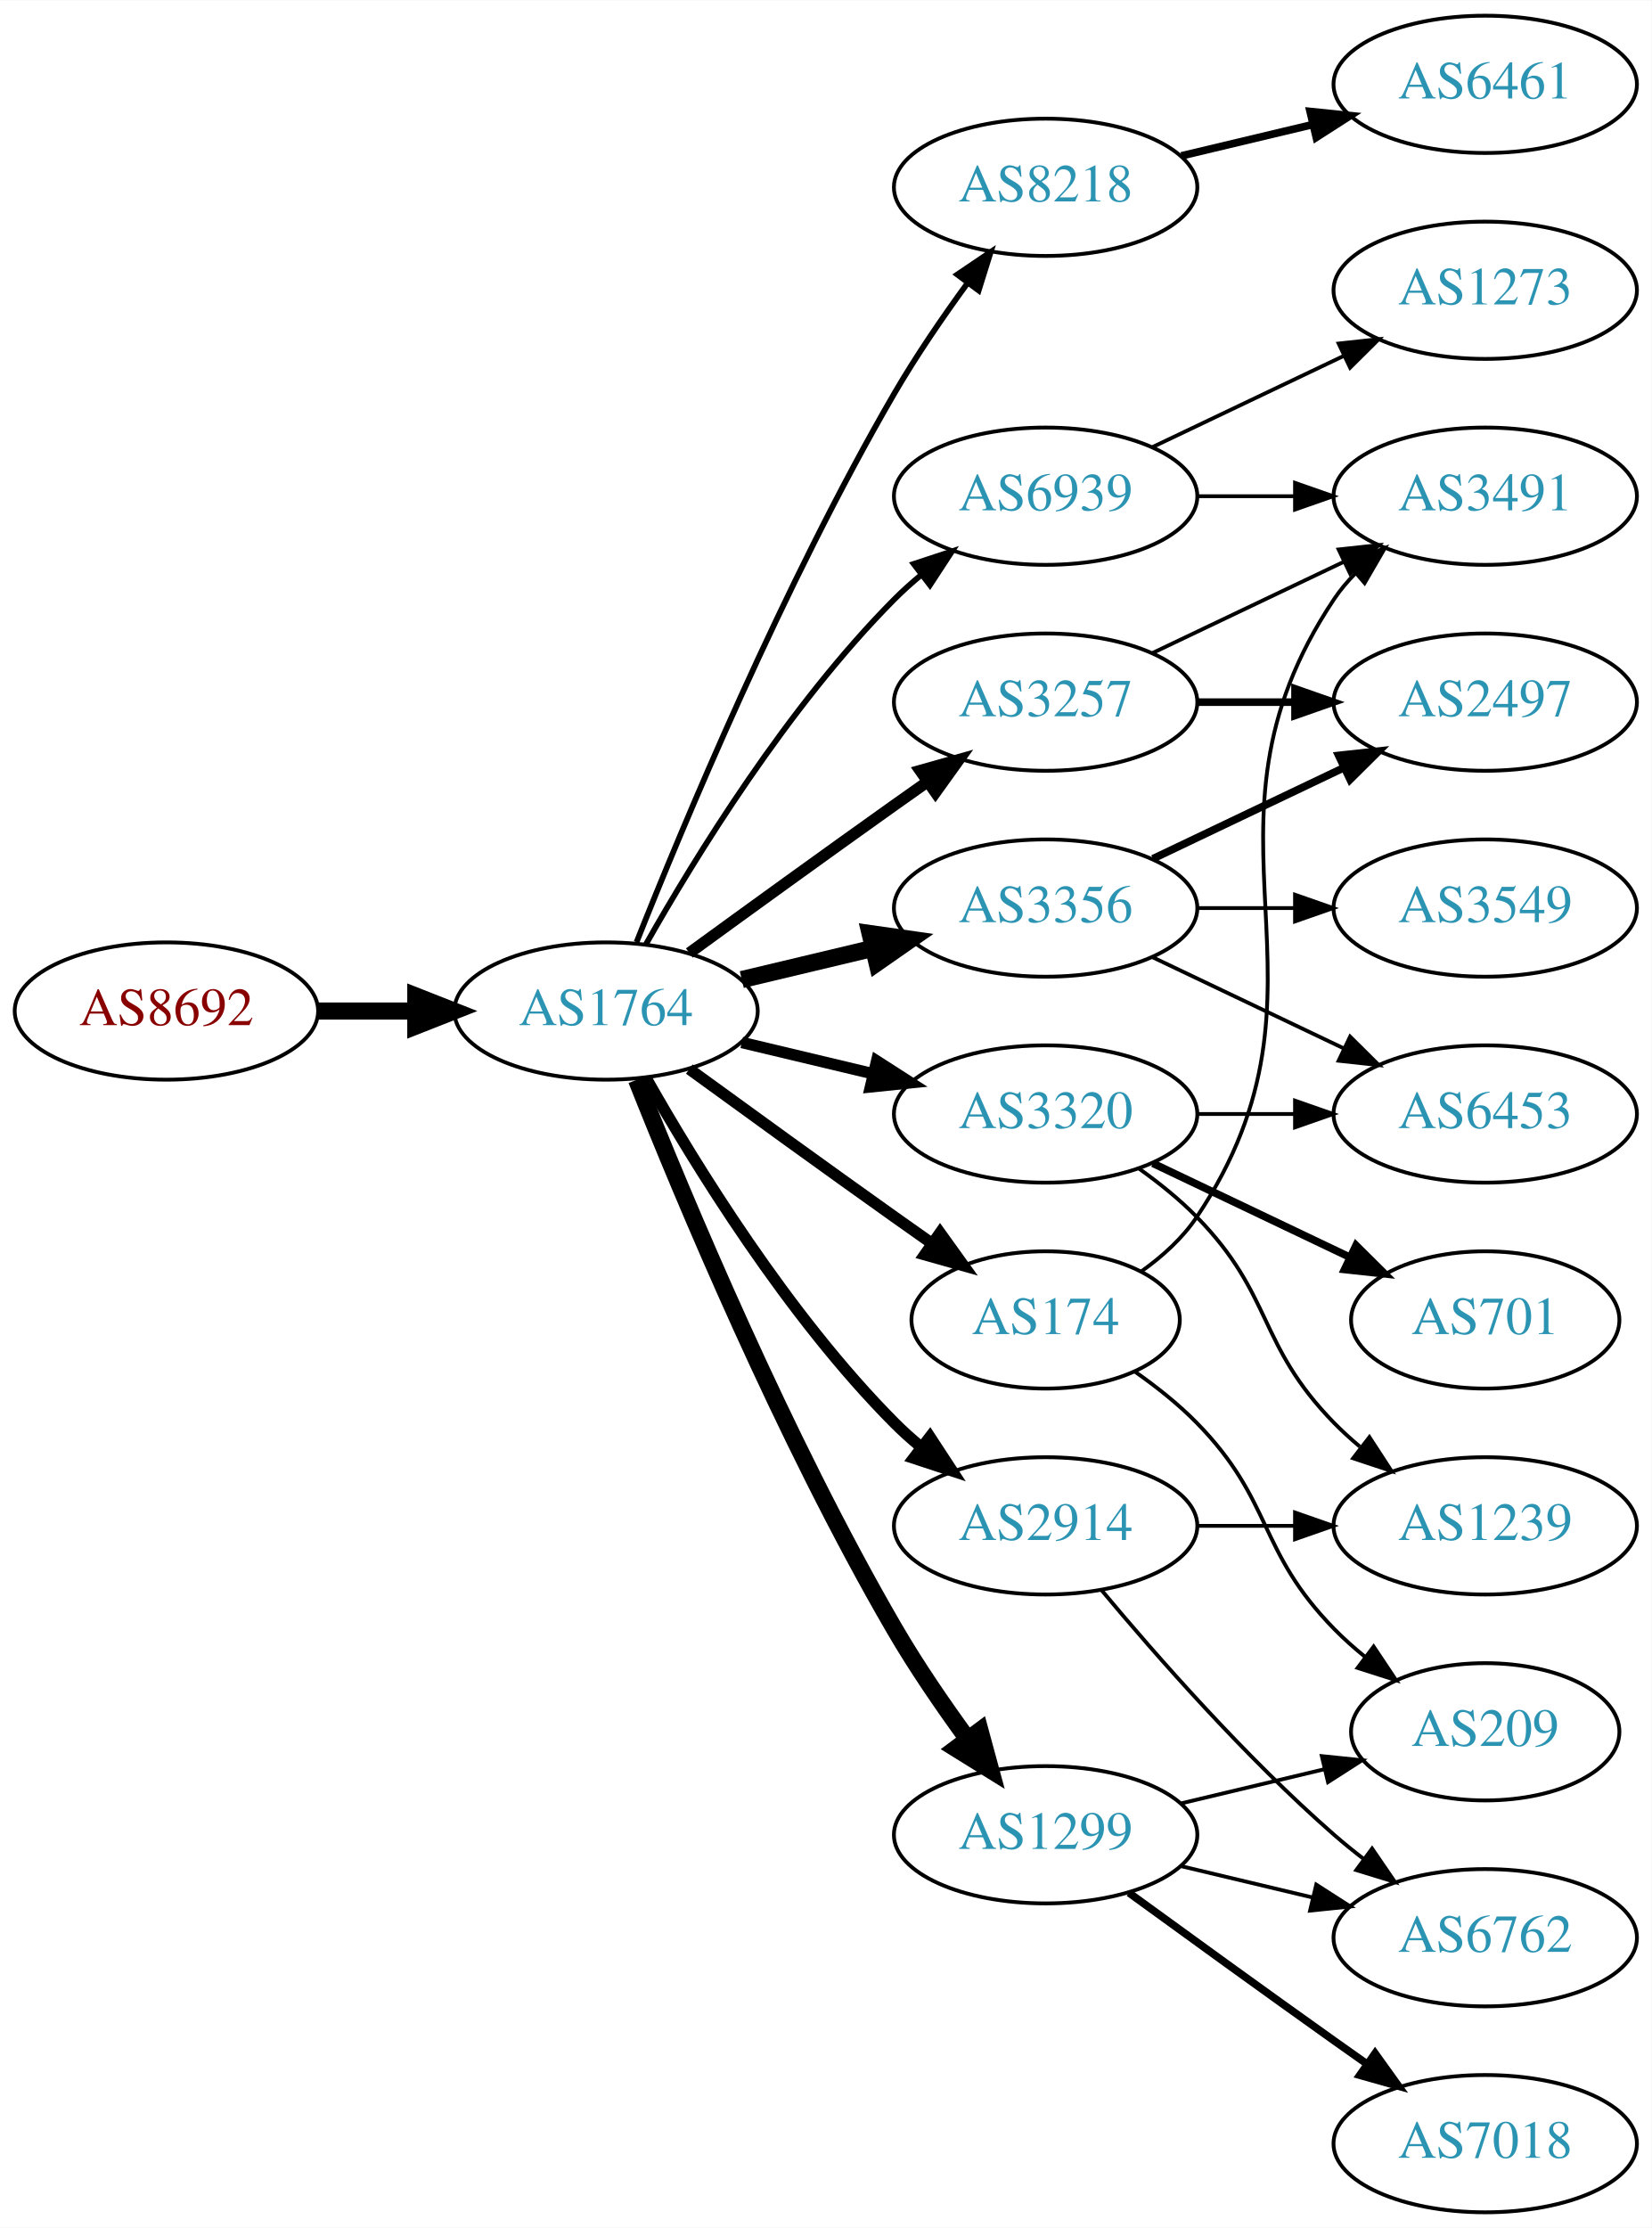
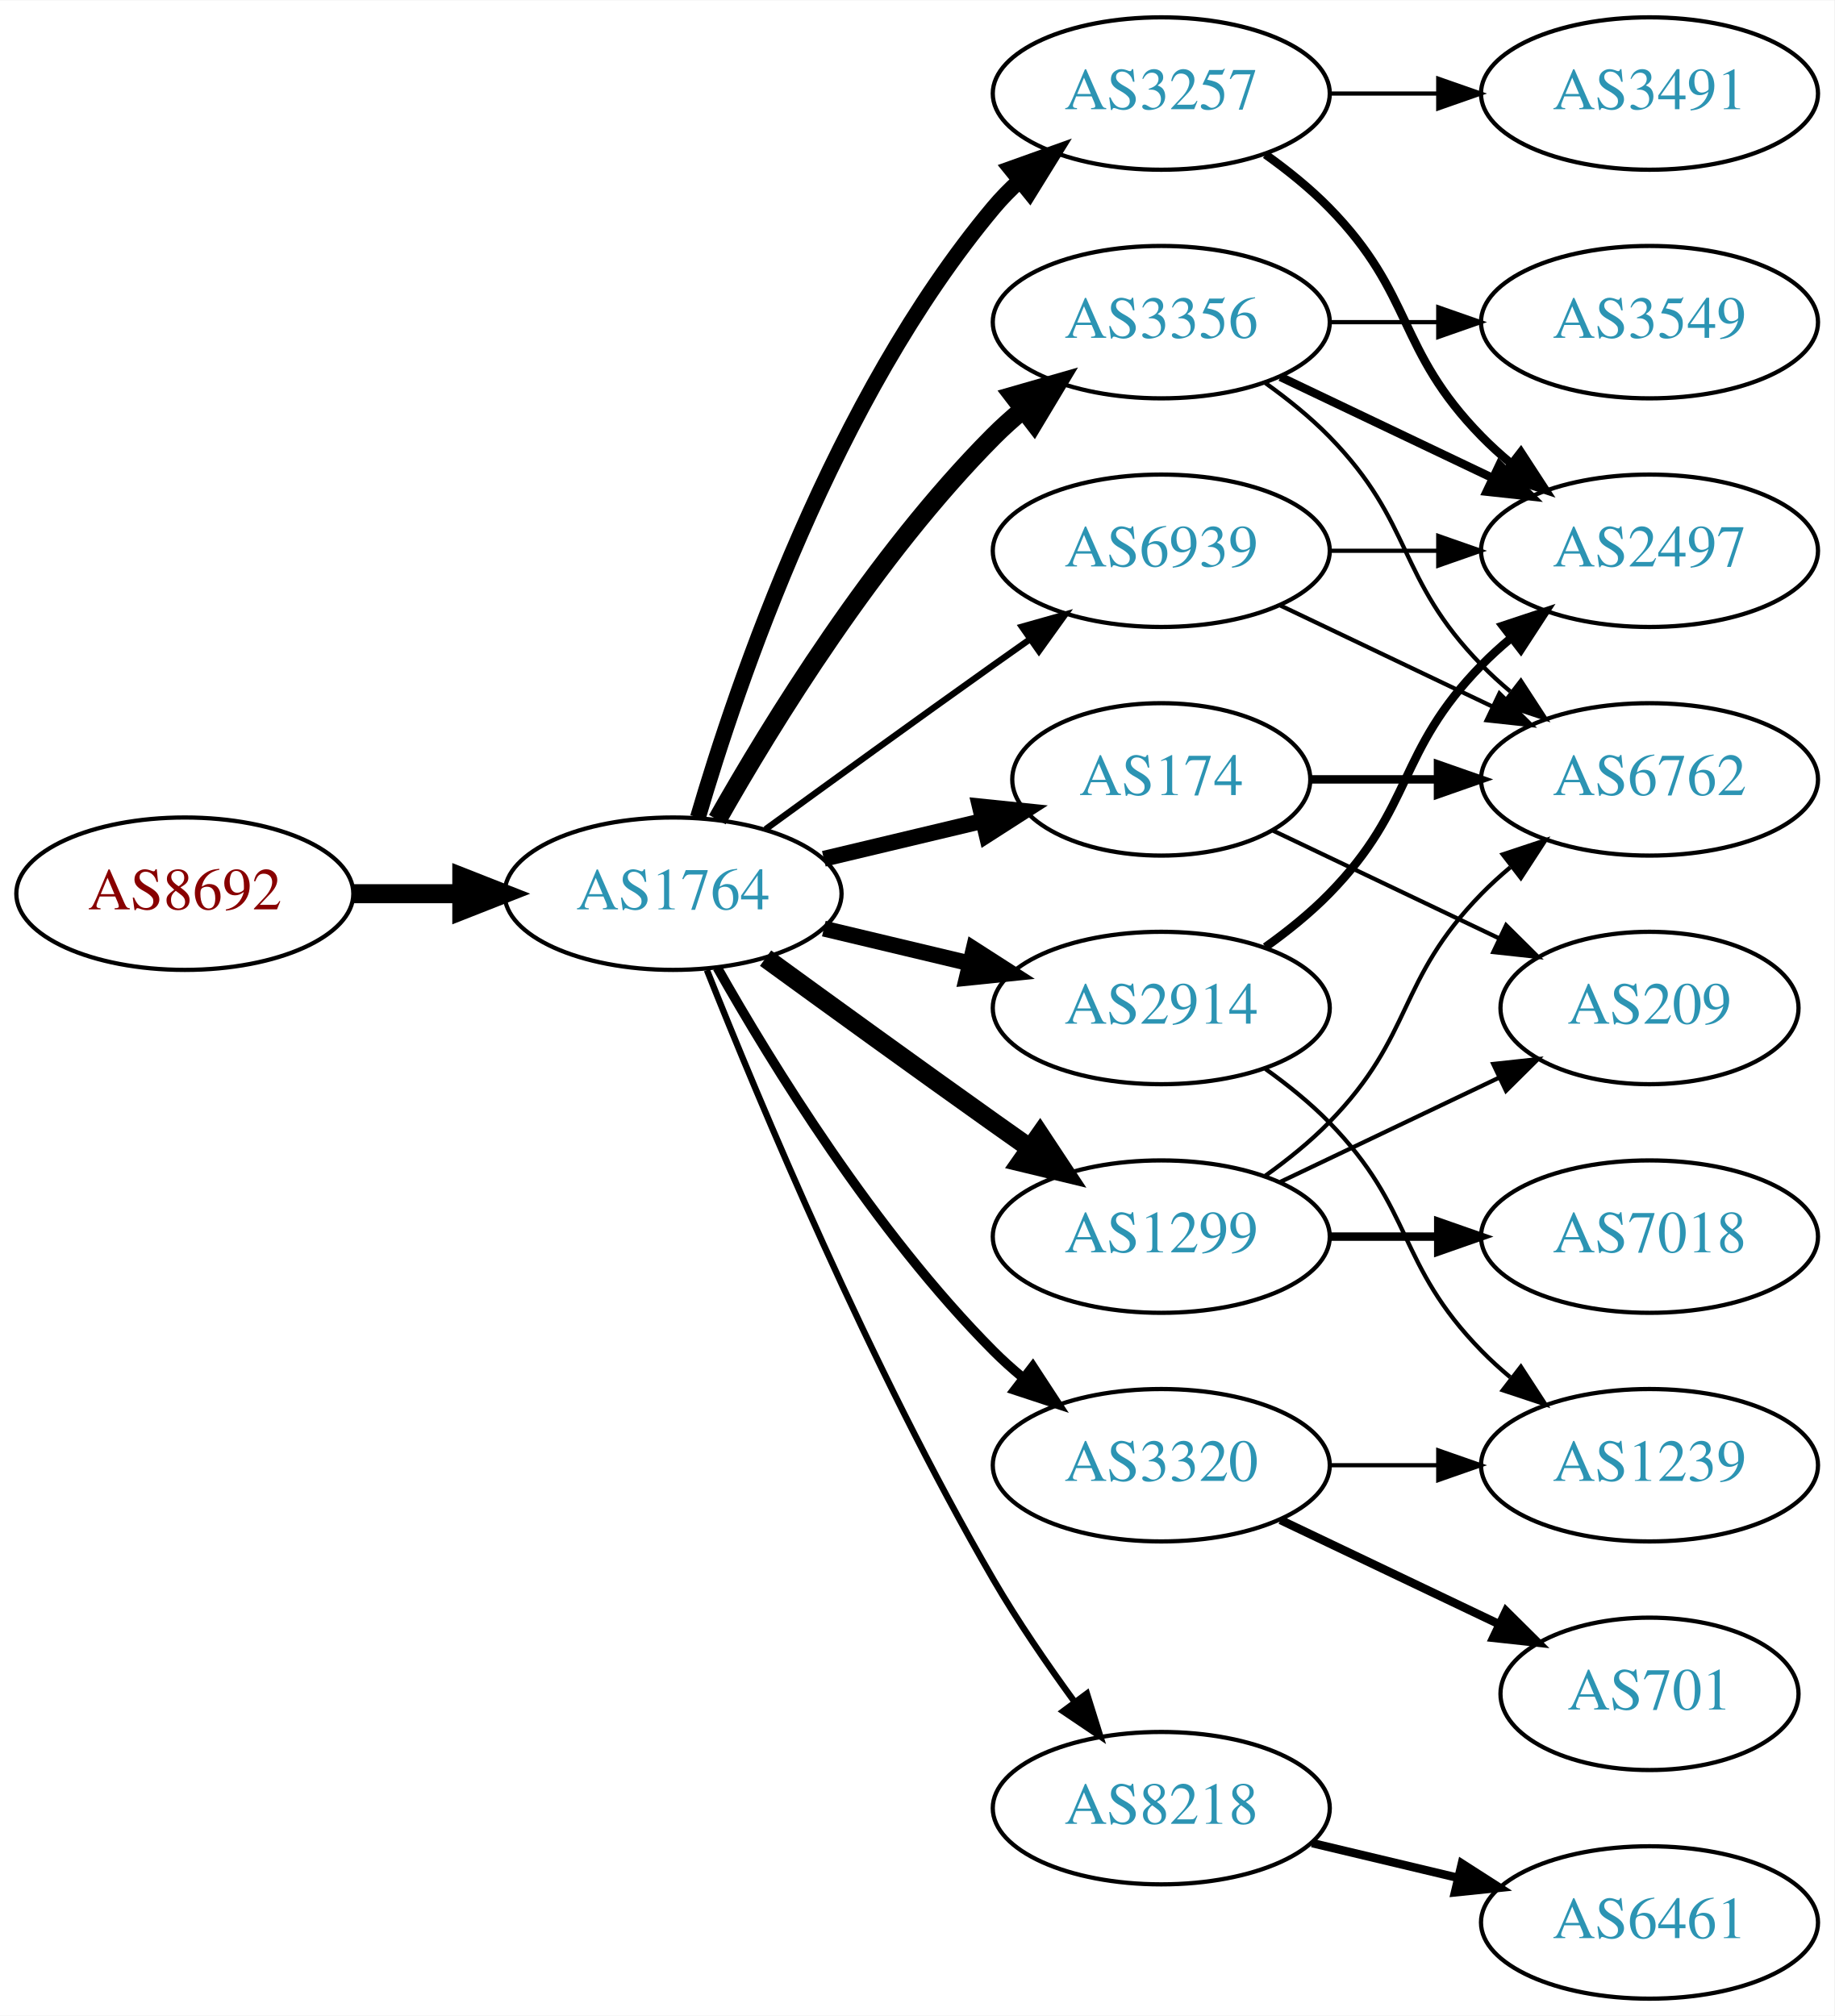
- <svg xmlns="http://www.w3.org/2000/svg" xmlns:xlink="http://www.w3.org/1999/xlink" width="433pt" height="584pt" viewBox="0.00 0.00 433.17 584.00">
-   <g id="graph0" class="graph" transform="scale(1 1) rotate(0) translate(4 580)">
-     <polygon fill="white" stroke="none" points="-4,4 -4,-580 429.172,-580 429.172,4 -4,4" />
+ <svg xmlns="http://www.w3.org/2000/svg" xmlns:xlink="http://www.w3.org/1999/xlink" width="433pt" height="476pt" viewBox="0.00 0.00 433.17 476.00">
+   <g id="graph0" class="graph" transform="scale(1 1) rotate(0) translate(4 472)">
+     <polygon fill="white" stroke="none" points="-4,4 -4,-472 429.172,-472 429.172,4 -4,4" />
    <g id="node1" class="node">
      <g id="a_node1">
        <a xlink:href="/asn/8692" xlink:title="AS8692 ~ Bundesrechenzentrum GmbH [AT]">
-           <ellipse fill="#ffffff" stroke="black" cx="39.647" cy="-315" rx="39.794" ry="18" />
-           <text text-anchor="middle" x="39.647" y="-311.3" font-family="Times,serif" font-size="14.00" fill="#880000">AS8692</text>
+           <ellipse fill="#ffffff" stroke="black" cx="39.647" cy="-261" rx="39.794" ry="18" />
+           <text text-anchor="middle" x="39.647" y="-257.3" font-family="Times,serif" font-size="14.00" fill="#880000">AS8692</text>
        </a>
      </g>
    </g>
    <g id="node2" class="node">
      <g id="a_node2">
        <a xlink:href="/asn/1764" xlink:title="AS1764 ~ NEXTLAYER-AS [AT]">
-           <ellipse fill="#ffffff" stroke="black" cx="154.939" cy="-315" rx="39.794" ry="18" />
-           <text text-anchor="middle" x="154.939" y="-311.3" font-family="Times,serif" font-size="14.00" fill="#2c94b3">AS1764</text>
+           <ellipse fill="#ffffff" stroke="black" cx="154.939" cy="-261" rx="39.794" ry="18" />
+           <text text-anchor="middle" x="154.939" y="-257.3" font-family="Times,serif" font-size="14.00" fill="#2c94b3">AS1764</text>
        </a>
      </g>
    </g>
    <g id="edge1" class="edge">
-       <path fill="none" stroke="black" stroke-width="4.5" d="M79.319,-315C87.522,-315 96.286,-315 104.818,-315" />
-       <polygon fill="black" stroke="black" stroke-width="4.5" points="105.057,-318.938 115.057,-315 105.057,-311.063 105.057,-318.938" />
+       <path fill="none" stroke="black" stroke-width="4.5" d="M79.319,-261C87.522,-261 96.286,-261 104.818,-261" />
+       <polygon fill="black" stroke="black" stroke-width="4.5" points="105.057,-264.938 115.057,-261 105.057,-257.063 105.057,-264.938" />
    </g>
    <g id="node3" class="node">
      <g id="a_node3">
-         <a xlink:href="/asn/8218" xlink:title="AS8218 ~ legacy Neotelecoms [FR]">
-           <ellipse fill="#ffffff" stroke="black" cx="270.232" cy="-531" rx="39.794" ry="18" />
-           <text text-anchor="middle" x="270.232" y="-527.3" font-family="Times,serif" font-size="14.00" fill="#2c94b3">AS8218</text>
+         <a xlink:href="/asn/3257" xlink:title="AS3257 ~ GTT [DE]">
+           <ellipse fill="#ffffff" stroke="black" cx="270.232" cy="-450" rx="39.794" ry="18" />
+           <text text-anchor="middle" x="270.232" y="-446.3" font-family="Times,serif" font-size="14.00" fill="#2c94b3">AS3257</text>
        </a>
      </g>
    </g>
    <g id="edge2" class="edge">
-       <path fill="none" stroke="black" stroke-width="1.5" d="M162.943,-333.051C175.07,-363.57 201.487,-426.933 230.586,-477 236.293,-486.819 243.331,-497.078 249.83,-505.984" />
-       <polygon fill="black" stroke="black" stroke-width="1.5" points="247.056,-508.119 255.835,-514.05 252.67,-503.938 247.056,-508.119" />
+       <path fill="none" stroke="black" stroke-width="3.75" d="M160.814,-279.002C170.127,-310.844 192.944,-377.981 230.586,-423 232.456,-425.237 234.554,-427.374 236.781,-429.396" />
+       <polygon fill="black" stroke="black" stroke-width="3.75" points="234.724,-432.234 244.7,-435.804 239.128,-426.793 234.724,-432.234" />
    </g>
    <g id="node4" class="node">
      <g id="a_node4">
-         <a xlink:href="/asn/174" xlink:title="AS174 ~ Cogent Communications [US]">
-           <ellipse fill="#ffffff" stroke="black" cx="270.232" cy="-234" rx="35.194" ry="18" />
-           <text text-anchor="middle" x="270.232" y="-230.3" font-family="Times,serif" font-size="14.00" fill="#2c94b3">AS174</text>
+         <a xlink:href="/asn/8218" xlink:title="AS8218 ~ legacy Neotelecoms [FR]">
+           <ellipse fill="#ffffff" stroke="black" cx="270.232" cy="-45" rx="39.794" ry="18" />
+           <text text-anchor="middle" x="270.232" y="-41.3" font-family="Times,serif" font-size="14.00" fill="#2c94b3">AS8218</text>
        </a>
      </g>
    </g>
    <g id="edge3" class="edge">
-       <path fill="none" stroke="black" stroke-width="3" d="M176.788,-299.778C191.722,-288.909 212.335,-273.975 230.586,-261 233.796,-258.718 237.165,-256.339 240.52,-253.982" />
-       <polygon fill="black" stroke="black" stroke-width="3" points="242.548,-256.834 248.73,-248.23 238.532,-251.101 242.548,-256.834" />
+       <path fill="none" stroke="black" stroke-width="1.5" d="M162.943,-242.949C175.07,-212.43 201.487,-149.067 230.586,-99 236.293,-89.181 243.331,-78.922 249.83,-70.016" />
+       <polygon fill="black" stroke="black" stroke-width="1.5" points="252.67,-72.061 255.835,-61.95 247.056,-67.881 252.67,-72.061" />
    </g>
    <g id="node5" class="node">
      <g id="a_node5">
-         <a xlink:href="/asn/3257" xlink:title="AS3257 ~ GTT [DE]">
-           <ellipse fill="#ffffff" stroke="black" cx="270.232" cy="-396" rx="39.794" ry="18" />
-           <text text-anchor="middle" x="270.232" y="-392.3" font-family="Times,serif" font-size="14.00" fill="#2c94b3">AS3257</text>
+         <a xlink:href="/asn/174" xlink:title="AS174 ~ Cogent Communications [US]">
+           <ellipse fill="#ffffff" stroke="black" cx="270.232" cy="-288" rx="35.194" ry="18" />
+           <text text-anchor="middle" x="270.232" y="-284.3" font-family="Times,serif" font-size="14.00" fill="#2c94b3">AS174</text>
        </a>
      </g>
    </g>
    <g id="edge4" class="edge">
-       <path fill="none" stroke="black" stroke-width="3" d="M176.788,-330.222C191.722,-341.091 212.335,-356.025 230.586,-369 233.406,-371.005 236.349,-373.085 239.297,-375.159" />
-       <polygon fill="black" stroke="black" stroke-width="3" points="237.325,-378.05 247.522,-380.926 241.344,-372.319 237.325,-378.05" />
+       <path fill="none" stroke="black" stroke-width="3.75" d="M190.547,-269.248C202.341,-272.058 215.646,-275.229 227.913,-278.153" />
+       <polygon fill="black" stroke="black" stroke-width="3.75" points="227.379,-281.624 237.918,-280.537 229.002,-274.814 227.379,-281.624" />
    </g>
    <g id="node6" class="node">
      <g id="a_node6">
-         <a xlink:href="/asn/2914" xlink:title="AS2914 ~ NTT America, Inc. [US]">
-           <ellipse fill="#ffffff" stroke="black" cx="270.232" cy="-180" rx="39.794" ry="18" />
-           <text text-anchor="middle" x="270.232" y="-176.3" font-family="Times,serif" font-size="14.00" fill="#2c94b3">AS2914</text>
+         <a xlink:href="/asn/3356" xlink:title="AS3356 ~ Level 3 Parent, LLC [US]">
+           <ellipse fill="#ffffff" stroke="black" cx="270.232" cy="-396" rx="39.794" ry="18" />
+           <text text-anchor="middle" x="270.232" y="-392.3" font-family="Times,serif" font-size="14.00" fill="#2c94b3">AS3356</text>
        </a>
      </g>
    </g>
    <g id="edge5" class="edge">
-       <path fill="none" stroke="black" stroke-width="3" d="M165.399,-297.51C178.181,-274.904 202.613,-235.114 230.586,-207 232.697,-204.879 234.993,-202.812 237.378,-200.829" />
-       <polygon fill="black" stroke="black" stroke-width="3" points="239.894,-203.31 245.694,-194.444 235.631,-197.758 239.894,-203.31" />
+       <path fill="none" stroke="black" stroke-width="4.5" d="M165.399,-278.49C178.181,-301.096 202.613,-340.886 230.586,-369 232.697,-371.121 234.993,-373.188 237.378,-375.171" />
+       <polygon fill="black" stroke="black" stroke-width="4.5" points="235.364,-378.589 245.694,-381.556 240.16,-372.343 235.364,-378.589" />
    </g>
    <g id="node7" class="node">
      <g id="a_node7">
-         <a xlink:href="/asn/1299" xlink:title="AS1299 ~ Telia Carrier [EU]">
-           <ellipse fill="#ffffff" stroke="black" cx="270.232" cy="-99" rx="39.794" ry="18" />
-           <text text-anchor="middle" x="270.232" y="-95.3" font-family="Times,serif" font-size="14.00" fill="#2c94b3">AS1299</text>
+         <a xlink:href="/asn/2914" xlink:title="AS2914 ~ NTT America, Inc. [US]">
+           <ellipse fill="#ffffff" stroke="black" cx="270.232" cy="-234" rx="39.794" ry="18" />
+           <text text-anchor="middle" x="270.232" y="-230.3" font-family="Times,serif" font-size="14.00" fill="#2c94b3">AS2914</text>
        </a>
      </g>
    </g>
    <g id="edge6" class="edge">
-       <path fill="none" stroke="black" stroke-width="4.5" d="M162.943,-296.949C175.07,-266.43 201.487,-203.067 230.586,-153 236.293,-143.181 243.331,-132.922 249.83,-124.016" />
-       <polygon fill="black" stroke="black" stroke-width="4.5" points="253.021,-126.323 255.835,-115.95 246.705,-121.62 253.021,-126.323" />
+       <path fill="none" stroke="black" stroke-width="3.75" d="M190.547,-252.752C201.418,-250.162 213.572,-247.265 225.015,-244.538" />
+       <polygon fill="black" stroke="black" stroke-width="3.75" points="225.921,-247.92 234.837,-242.197 224.298,-241.111 225.921,-247.92" />
    </g>
    <g id="node8" class="node">
      <g id="a_node8">
-         <a xlink:href="/asn/3356" xlink:title="AS3356 ~ Level 3 Parent, LLC [US]">
-           <ellipse fill="#ffffff" stroke="black" cx="270.232" cy="-342" rx="39.794" ry="18" />
-           <text text-anchor="middle" x="270.232" y="-338.3" font-family="Times,serif" font-size="14.00" fill="#2c94b3">AS3356</text>
+         <a xlink:href="/asn/3320" xlink:title="AS3320 ~ DTAG [DE]">
+           <ellipse fill="#ffffff" stroke="black" cx="270.232" cy="-126" rx="39.794" ry="18" />
+           <text text-anchor="middle" x="270.232" y="-122.3" font-family="Times,serif" font-size="14.00" fill="#2c94b3">AS3320</text>
        </a>
      </g>
    </g>
    <g id="edge7" class="edge">
-       <path fill="none" stroke="black" stroke-width="4.5" d="M190.547,-323.248C201.418,-325.838 213.572,-328.735 225.015,-331.462" />
-       <polygon fill="black" stroke="black" stroke-width="4.5" points="224.197,-335.315 234.837,-333.803 226.022,-327.654 224.197,-335.315" />
+       <path fill="none" stroke="black" stroke-width="2.25" d="M165.399,-243.51C178.181,-220.904 202.613,-181.114 230.586,-153 232.697,-150.879 234.993,-148.812 237.378,-146.829" />
+       <polygon fill="black" stroke="black" stroke-width="2.25" points="239.894,-149.31 245.694,-140.444 235.631,-143.758 239.894,-149.31" />
    </g>
    <g id="node9" class="node">
      <g id="a_node9">
-         <a xlink:href="/asn/3320" xlink:title="AS3320 ~ DTAG [DE]">
-           <ellipse fill="#ffffff" stroke="black" cx="270.232" cy="-288" rx="39.794" ry="18" />
-           <text text-anchor="middle" x="270.232" y="-284.3" font-family="Times,serif" font-size="14.00" fill="#2c94b3">AS3320</text>
+         <a xlink:href="/asn/1299" xlink:title="AS1299 ~ Telia Carrier [EU]">
+           <ellipse fill="#ffffff" stroke="black" cx="270.232" cy="-180" rx="39.794" ry="18" />
+           <text text-anchor="middle" x="270.232" y="-176.3" font-family="Times,serif" font-size="14.00" fill="#2c94b3">AS1299</text>
        </a>
      </g>
    </g>
    <g id="edge8" class="edge">
-       <path fill="none" stroke="black" stroke-width="3" d="M190.547,-306.752C201.418,-304.162 213.572,-301.265 225.015,-298.538" />
-       <polygon fill="black" stroke="black" stroke-width="3" points="225.921,-301.92 234.837,-296.197 224.298,-295.111 225.921,-301.92" />
+       <path fill="none" stroke="black" stroke-width="4.5" d="M176.788,-245.778C191.722,-234.909 212.335,-219.975 230.586,-207 233.406,-204.995 236.349,-202.915 239.297,-200.841" />
+       <polygon fill="black" stroke="black" stroke-width="4.5" points="241.595,-204.039 247.522,-195.074 237.074,-197.591 241.595,-204.039" />
    </g>
    <g id="node10" class="node">
      <g id="a_node10">
        <a xlink:href="/asn/6939" xlink:title="AS6939 ~ Hurricane Electric LLC [US]">
-           <ellipse fill="#ffffff" stroke="black" cx="270.232" cy="-450" rx="39.794" ry="18" />
-           <text text-anchor="middle" x="270.232" y="-446.3" font-family="Times,serif" font-size="14.00" fill="#2c94b3">AS6939</text>
+           <ellipse fill="#ffffff" stroke="black" cx="270.232" cy="-342" rx="39.794" ry="18" />
+           <text text-anchor="middle" x="270.232" y="-338.3" font-family="Times,serif" font-size="14.00" fill="#2c94b3">AS6939</text>
        </a>
      </g>
    </g>
    <g id="edge9" class="edge">
-       <path fill="none" stroke="black" stroke-width="1.5" d="M165.399,-332.49C178.181,-355.096 202.613,-394.886 230.586,-423 232.697,-425.121 234.993,-427.188 237.378,-429.171" />
-       <polygon fill="black" stroke="black" stroke-width="1.5" points="235.631,-432.242 245.694,-435.556 239.894,-426.69 235.631,-432.242" />
+       <path fill="none" stroke="black" stroke-width="1.5" d="M176.788,-276.222C191.722,-287.091 212.335,-302.025 230.586,-315 233.406,-317.005 236.349,-319.085 239.297,-321.159" />
+       <polygon fill="black" stroke="black" stroke-width="1.5" points="237.325,-324.05 247.522,-326.926 241.344,-318.319 237.325,-324.05" />
+     </g>
+     <g id="node14" class="node">
+       <g id="a_node14">
+         <a xlink:href="/asn/2497" xlink:title="AS2497 ~ Internet Initiative Japan Inc. [JP]">
+           <ellipse fill="#ffffff" stroke="black" cx="385.525" cy="-342" rx="39.794" ry="18" />
+           <text text-anchor="middle" x="385.525" y="-338.3" font-family="Times,serif" font-size="14.00" fill="#2c94b3">AS2497</text>
+         </a>
+       </g>
+     </g>
+     <g id="edge24" class="edge">
+       <path fill="none" stroke="black" stroke-width="2" d="M294.826,-435.611C300.082,-431.852 305.414,-427.563 309.879,-423 330.051,-402.383 325.706,-389.617 345.879,-369 347.972,-366.861 350.255,-364.782 352.632,-362.79" />
+       <polygon fill="black" stroke="black" stroke-width="2" points="355.15,-365.268 360.931,-356.389 350.875,-359.725 355.15,-365.268" />
+     </g>
+     <g id="node19" class="node">
+       <g id="a_node19">
+         <a xlink:href="/asn/3491" xlink:title="AS3491 ~ PCCW Global, Inc. [US]">
+           <ellipse fill="#ffffff" stroke="black" cx="385.525" cy="-450" rx="39.794" ry="18" />
+           <text text-anchor="middle" x="385.525" y="-446.3" font-family="Times,serif" font-size="14.00" fill="#2c94b3">AS3491</text>
+         </a>
+       </g>
+     </g>
+     <g id="edge23" class="edge">
+       <path fill="none" stroke="black" d="M309.905,-450C318.108,-450 326.872,-450 335.404,-450" />
+       <polygon fill="black" stroke="black" points="335.643,-453.5 345.643,-450 335.643,-446.5 335.643,-453.5" />
    </g>
    <g id="node11" class="node">
      <g id="a_node11">
        <a xlink:href="/asn/6461" xlink:title="AS6461 ~ Zayo Bandwidth [US]">
-           <ellipse fill="#ffffff" stroke="black" cx="385.525" cy="-558" rx="39.794" ry="18" />
-           <text text-anchor="middle" x="385.525" y="-554.3" font-family="Times,serif" font-size="14.00" fill="#2c94b3">AS6461</text>
+           <ellipse fill="#ffffff" stroke="black" cx="385.525" cy="-18" rx="39.794" ry="18" />
+           <text text-anchor="middle" x="385.525" y="-14.3" font-family="Times,serif" font-size="14.00" fill="#2c94b3">AS6461</text>
        </a>
      </g>
    </g>
    <g id="edge10" class="edge">
-       <path fill="none" stroke="black" stroke-width="2" d="M305.84,-539.248C316.711,-541.838 328.865,-544.735 340.308,-547.462" />
-       <polygon fill="black" stroke="black" stroke-width="2" points="339.591,-550.889 350.13,-549.803 341.214,-544.08 339.591,-550.889" />
+       <path fill="none" stroke="black" stroke-width="2" d="M305.84,-36.752C316.711,-34.162 328.865,-31.265 340.308,-28.538" />
+       <polygon fill="black" stroke="black" stroke-width="2" points="341.214,-31.92 350.13,-26.197 339.591,-25.111 341.214,-31.92" />
    </g>
    <g id="node12" class="node">
      <g id="a_node12">
-         <a xlink:href="/asn/3491" xlink:title="AS3491 ~ PCCW Global, Inc. [US]">
-           <ellipse fill="#ffffff" stroke="black" cx="385.525" cy="-450" rx="39.794" ry="18" />
-           <text text-anchor="middle" x="385.525" y="-446.3" font-family="Times,serif" font-size="14.00" fill="#2c94b3">AS3491</text>
-         </a>
-       </g>
-     </g>
-     <g id="edge21" class="edge">
-       <path fill="none" stroke="black" d="M295.35,-246.734C300.839,-250.648 306.146,-255.423 309.879,-261 350.903,-322.294 304.854,-361.706 345.879,-423 347.501,-425.423 349.42,-427.695 351.521,-429.81" />
-       <polygon fill="black" stroke="black" points="349.335,-432.546 359.206,-436.393 353.889,-427.229 349.335,-432.546" />
-     </g>
-     <g id="node19" class="node">
-       <g id="a_node19">
+         <a xlink:href="/asn/6762" xlink:title="AS6762 ~ TELECOM ITALIA SPARKLE S.p.A. [IT]">
+           <ellipse fill="#ffffff" stroke="black" cx="385.525" cy="-288" rx="39.794" ry="18" />
+           <text text-anchor="middle" x="385.525" y="-284.3" font-family="Times,serif" font-size="14.00" fill="#2c94b3">AS6762</text>
+         </a>
+       </g>
+     </g>
+     <g id="edge14" class="edge">
+       <path fill="none" stroke="black" stroke-width="2" d="M305.531,-288C314.909,-288 325.259,-288 335.294,-288" />
+       <polygon fill="black" stroke="black" stroke-width="2" points="335.582,-291.5 345.582,-288 335.582,-284.5 335.582,-291.5" />
+     </g>
+     <g id="node15" class="node">
+       <g id="a_node15">
        <a xlink:href="/asn/209" xlink:title="AS209 ~ CenturyLink Communications, LLC [US]">
-           <ellipse fill="#ffffff" stroke="black" cx="385.525" cy="-126" rx="35.194" ry="18" />
-           <text text-anchor="middle" x="385.525" y="-122.3" font-family="Times,serif" font-size="14.00" fill="#2c94b3">AS209</text>
-         </a>
-       </g>
-     </g>
-     <g id="edge22" class="edge">
-       <path fill="none" stroke="black" d="M293.615,-220.468C299.257,-216.51 305.071,-211.914 309.879,-207 330.051,-186.383 325.706,-173.617 345.879,-153 348.358,-150.466 351.105,-148.017 353.957,-145.696" />
-       <polygon fill="black" stroke="black" points="356.26,-148.343 362.142,-139.532 352.049,-142.752 356.26,-148.343" />
+           <ellipse fill="#ffffff" stroke="black" cx="385.525" cy="-234" rx="35.194" ry="18" />
+           <text text-anchor="middle" x="385.525" y="-230.3" font-family="Times,serif" font-size="14.00" fill="#2c94b3">AS209</text>
+         </a>
+       </g>
+     </g>
+     <g id="edge15" class="edge">
+       <path fill="none" stroke="black" d="M296.658,-275.881C312.401,-268.378 332.822,-258.644 350.016,-250.449" />
+       <polygon fill="black" stroke="black" points="351.664,-253.54 359.185,-246.078 348.652,-247.221 351.664,-253.54" />
    </g>
    <g id="edge11" class="edge">
-       <path fill="none" stroke="black" d="M298.369,-408.934C313.363,-416.081 332.184,-425.052 348.407,-432.785" />
-       <polygon fill="black" stroke="black" points="347.077,-436.028 357.61,-437.171 350.089,-429.709 347.077,-436.028" />
+       <path fill="none" stroke="black" d="M294.826,-381.611C300.082,-377.852 305.414,-373.563 309.879,-369 330.051,-348.383 325.706,-335.617 345.879,-315 347.972,-312.861 350.255,-310.782 352.632,-308.79" />
+       <polygon fill="black" stroke="black" points="355.15,-311.268 360.931,-302.389 350.875,-305.725 355.15,-311.268" />
    </g>
    <g id="node13" class="node">
      <g id="a_node13">
-         <a xlink:href="/asn/2497" xlink:title="AS2497 ~ Internet Initiative Japan Inc. [JP]">
+         <a xlink:href="/asn/3549" xlink:title="AS3549 ~ Level 3 Parent, LLC [US]">
          <ellipse fill="#ffffff" stroke="black" cx="385.525" cy="-396" rx="39.794" ry="18" />
-           <text text-anchor="middle" x="385.525" y="-392.3" font-family="Times,serif" font-size="14.00" fill="#2c94b3">AS2497</text>
+           <text text-anchor="middle" x="385.525" y="-392.3" font-family="Times,serif" font-size="14.00" fill="#2c94b3">AS3549</text>
        </a>
      </g>
    </g>
    <g id="edge12" class="edge">
-       <path fill="none" stroke="black" stroke-width="2" d="M309.905,-396C318.108,-396 326.872,-396 335.404,-396" />
-       <polygon fill="black" stroke="black" stroke-width="2" points="335.643,-399.5 345.643,-396 335.643,-392.5 335.643,-399.5" />
+       <path fill="none" stroke="black" d="M309.905,-396C318.108,-396 326.872,-396 335.404,-396" />
+       <polygon fill="black" stroke="black" points="335.643,-399.5 345.643,-396 335.643,-392.5 335.643,-399.5" />
+     </g>
+     <g id="edge13" class="edge">
+       <path fill="none" stroke="black" stroke-width="2" d="M298.369,-383.066C313.363,-375.919 332.184,-366.948 348.407,-359.215" />
+       <polygon fill="black" stroke="black" stroke-width="2" points="350.089,-362.291 357.61,-354.829 347.077,-355.972 350.089,-362.291" />
+     </g>
+     <g id="edge16" class="edge">
+       <path fill="none" stroke="black" stroke-width="2" d="M294.826,-248.389C300.082,-252.148 305.414,-256.437 309.879,-261 330.051,-281.617 325.706,-294.383 345.879,-315 347.972,-317.139 350.255,-319.218 352.632,-321.21" />
+       <polygon fill="black" stroke="black" stroke-width="2" points="350.875,-324.275 360.931,-327.611 355.15,-318.732 350.875,-324.275" />
    </g>
    <g id="node16" class="node">
      <g id="a_node16">
        <a xlink:href="/asn/1239" xlink:title="AS1239 ~ Sprint [US]">
-           <ellipse fill="#ffffff" stroke="black" cx="385.525" cy="-180" rx="39.794" ry="18" />
-           <text text-anchor="middle" x="385.525" y="-176.3" font-family="Times,serif" font-size="14.00" fill="#2c94b3">AS1239</text>
-         </a>
-       </g>
-     </g>
-     <g id="edge20" class="edge">
-       <path fill="none" stroke="black" d="M309.905,-180C318.108,-180 326.872,-180 335.404,-180" />
-       <polygon fill="black" stroke="black" points="335.643,-183.5 345.643,-180 335.643,-176.5 335.643,-183.5" />
-     </g>
-     <g id="node18" class="node">
-       <g id="a_node18">
-         <a xlink:href="/asn/6762" xlink:title="AS6762 ~ TELECOM ITALIA SPARKLE S.p.A. [IT]">
-           <ellipse fill="#ffffff" stroke="black" cx="385.525" cy="-72" rx="39.794" ry="18" />
-           <text text-anchor="middle" x="385.525" y="-68.3" font-family="Times,serif" font-size="14.00" fill="#2c94b3">AS6762</text>
-         </a>
-       </g>
-     </g>
-     <g id="edge19" class="edge">
-       <path fill="none" stroke="black" d="M284.862,-163.183C299.145,-146.071 322.691,-119.255 345.879,-99 348.345,-96.846 350.983,-94.706 353.681,-92.628" />
-       <polygon fill="black" stroke="black" points="355.854,-95.375 361.835,-86.63 351.706,-89.736 355.854,-95.375" />
-     </g>
-     <g id="edge24" class="edge">
-       <path fill="none" stroke="black" d="M305.84,-90.752C316.711,-88.162 328.865,-85.265 340.308,-82.538" />
-       <polygon fill="black" stroke="black" points="341.214,-85.92 350.13,-80.197 339.591,-79.111 341.214,-85.92" />
-     </g>
-     <g id="edge25" class="edge">
-       <path fill="none" stroke="black" d="M305.84,-107.248C317.634,-110.058 330.939,-113.229 343.206,-116.153" />
-       <polygon fill="black" stroke="black" points="342.672,-119.624 353.211,-118.537 344.295,-112.814 342.672,-119.624" />
-     </g>
-     <g id="node20" class="node">
-       <g id="a_node20">
-         <a xlink:href="/asn/7018" xlink:title="AS7018 ~ AT&amp;T Services, Inc. [US]">
-           <ellipse fill="#ffffff" stroke="black" cx="385.525" cy="-18" rx="39.794" ry="18" />
-           <text text-anchor="middle" x="385.525" y="-14.3" font-family="Times,serif" font-size="14.00" fill="#2c94b3">AS7018</text>
-         </a>
-       </g>
-     </g>
-     <g id="edge23" class="edge">
-       <path fill="none" stroke="black" stroke-width="2" d="M292.081,-83.778C307.015,-72.909 327.628,-57.975 345.879,-45 348.699,-42.995 351.642,-40.915 354.59,-38.841" />
-       <polygon fill="black" stroke="black" stroke-width="2" points="356.637,-41.681 362.815,-33.074 352.618,-35.95 356.637,-41.681" />
-     </g>
-     <g id="edge15" class="edge">
-       <path fill="none" stroke="black" stroke-width="2" d="M298.369,-354.934C313.363,-362.081 332.184,-371.052 348.407,-378.785" />
-       <polygon fill="black" stroke="black" stroke-width="2" points="347.077,-382.028 357.61,-383.171 350.089,-375.709 347.077,-382.028" />
-     </g>
-     <g id="node14" class="node">
-       <g id="a_node14">
-         <a xlink:href="/asn/3549" xlink:title="AS3549 ~ Level 3 Parent, LLC [US]">
-           <ellipse fill="#ffffff" stroke="black" cx="385.525" cy="-342" rx="39.794" ry="18" />
-           <text text-anchor="middle" x="385.525" y="-338.3" font-family="Times,serif" font-size="14.00" fill="#2c94b3">AS3549</text>
-         </a>
-       </g>
-     </g>
-     <g id="edge13" class="edge">
-       <path fill="none" stroke="black" d="M309.905,-342C318.108,-342 326.872,-342 335.404,-342" />
-       <polygon fill="black" stroke="black" points="335.643,-345.5 345.643,-342 335.643,-338.5 335.643,-345.5" />
-     </g>
-     <g id="node15" class="node">
-       <g id="a_node15">
-         <a xlink:href="/asn/6453" xlink:title="AS6453 ~ TATA COMMUNICATIONS (AMERICA) INC [US]">
-           <ellipse fill="#ffffff" stroke="black" cx="385.525" cy="-288" rx="39.794" ry="18" />
-           <text text-anchor="middle" x="385.525" y="-284.3" font-family="Times,serif" font-size="14.00" fill="#2c94b3">AS6453</text>
-         </a>
-       </g>
-     </g>
-     <g id="edge14" class="edge">
-       <path fill="none" stroke="black" d="M298.369,-329.066C313.363,-321.919 332.184,-312.948 348.407,-305.215" />
-       <polygon fill="black" stroke="black" points="350.089,-308.291 357.61,-300.829 347.077,-301.972 350.089,-308.291" />
+           <ellipse fill="#ffffff" stroke="black" cx="385.525" cy="-126" rx="39.794" ry="18" />
+           <text text-anchor="middle" x="385.525" y="-122.3" font-family="Times,serif" font-size="14.00" fill="#2c94b3">AS1239</text>
+         </a>
+       </g>
+     </g>
+     <g id="edge17" class="edge">
+       <path fill="none" stroke="black" d="M294.826,-219.611C300.082,-215.852 305.414,-211.563 309.879,-207 330.051,-186.383 325.706,-173.617 345.879,-153 347.972,-150.861 350.255,-148.782 352.632,-146.79" />
+       <polygon fill="black" stroke="black" points="355.15,-149.268 360.931,-140.389 350.875,-143.725 355.15,-149.268" />
    </g>
    <g id="edge18" class="edge">
-       <path fill="none" stroke="black" d="M309.905,-288C318.108,-288 326.872,-288 335.404,-288" />
-       <polygon fill="black" stroke="black" points="335.643,-291.5 345.643,-288 335.643,-284.5 335.643,-291.5" />
-     </g>
-     <g id="edge16" class="edge">
-       <path fill="none" stroke="black" d="M294.826,-273.611C300.082,-269.852 305.414,-265.563 309.879,-261 330.051,-240.383 325.706,-227.617 345.879,-207 347.972,-204.861 350.255,-202.782 352.632,-200.79" />
-       <polygon fill="black" stroke="black" points="355.15,-203.268 360.931,-194.389 350.875,-197.725 355.15,-203.268" />
+       <path fill="none" stroke="black" d="M309.905,-126C318.108,-126 326.872,-126 335.404,-126" />
+       <polygon fill="black" stroke="black" points="335.643,-129.5 345.643,-126 335.643,-122.5 335.643,-129.5" />
    </g>
    <g id="node17" class="node">
      <g id="a_node17">
        <a xlink:href="/asn/701" xlink:title="AS701 ~ UUNET [US]">
-           <ellipse fill="#ffffff" stroke="black" cx="385.525" cy="-234" rx="35.194" ry="18" />
-           <text text-anchor="middle" x="385.525" y="-230.3" font-family="Times,serif" font-size="14.00" fill="#2c94b3">AS701</text>
-         </a>
-       </g>
-     </g>
-     <g id="edge17" class="edge">
-       <path fill="none" stroke="black" stroke-width="2" d="M298.369,-275.066C313.801,-267.71 333.286,-258.423 349.821,-250.541" />
-       <polygon fill="black" stroke="black" stroke-width="2" points="351.642,-253.551 359.163,-246.089 348.63,-247.232 351.642,-253.551" />
+           <ellipse fill="#ffffff" stroke="black" cx="385.525" cy="-72" rx="35.194" ry="18" />
+           <text text-anchor="middle" x="385.525" y="-68.3" font-family="Times,serif" font-size="14.00" fill="#2c94b3">AS701</text>
+         </a>
+       </g>
+     </g>
+     <g id="edge19" class="edge">
+       <path fill="none" stroke="black" stroke-width="2" d="M298.369,-113.066C313.801,-105.71 333.286,-96.423 349.821,-88.541" />
+       <polygon fill="black" stroke="black" stroke-width="2" points="351.642,-91.551 359.163,-84.089 348.63,-85.232 351.642,-91.551" />
+     </g>
+     <g id="edge20" class="edge">
+       <path fill="none" stroke="black" d="M294.826,-194.389C300.082,-198.148 305.414,-202.437 309.879,-207 330.051,-227.617 325.706,-240.383 345.879,-261 347.972,-263.139 350.255,-265.218 352.632,-267.21" />
+       <polygon fill="black" stroke="black" points="350.875,-270.275 360.931,-273.611 355.15,-264.732 350.875,-270.275" />
+     </g>
+     <g id="edge22" class="edge">
+       <path fill="none" stroke="black" d="M298.369,-192.934C313.801,-200.29 333.286,-209.577 349.821,-217.459" />
+       <polygon fill="black" stroke="black" points="348.63,-220.768 359.163,-221.911 351.642,-214.449 348.63,-220.768" />
+     </g>
+     <g id="node18" class="node">
+       <g id="a_node18">
+         <a xlink:href="/asn/7018" xlink:title="AS7018 ~ AT&amp;T Services, Inc. [US]">
+           <ellipse fill="#ffffff" stroke="black" cx="385.525" cy="-180" rx="39.794" ry="18" />
+           <text text-anchor="middle" x="385.525" y="-176.3" font-family="Times,serif" font-size="14.00" fill="#2c94b3">AS7018</text>
+         </a>
+       </g>
+     </g>
+     <g id="edge21" class="edge">
+       <path fill="none" stroke="black" stroke-width="2" d="M309.905,-180C318.108,-180 326.872,-180 335.404,-180" />
+       <polygon fill="black" stroke="black" stroke-width="2" points="335.643,-183.5 345.643,-180 335.643,-176.5 335.643,-183.5" />
    </g>
    <g id="edge26" class="edge">
-       <path fill="none" stroke="black" d="M309.905,-450C318.108,-450 326.872,-450 335.404,-450" />
-       <polygon fill="black" stroke="black" points="335.643,-453.5 345.643,-450 335.643,-446.5 335.643,-453.5" />
-     </g>
-     <g id="node21" class="node">
-       <g id="a_node21">
-         <a xlink:href="/asn/1273" xlink:title="AS1273 ~ Vodafone Group PLC [EU]">
-           <ellipse fill="#ffffff" stroke="black" cx="385.525" cy="-504" rx="39.794" ry="18" />
-           <text text-anchor="middle" x="385.525" y="-500.3" font-family="Times,serif" font-size="14.00" fill="#2c94b3">AS1273</text>
-         </a>
-       </g>
-     </g>
-     <g id="edge27" class="edge">
-       <path fill="none" stroke="black" d="M298.369,-462.934C313.363,-470.081 332.184,-479.052 348.407,-486.785" />
-       <polygon fill="black" stroke="black" points="347.077,-490.028 357.61,-491.171 350.089,-483.709 347.077,-490.028" />
+       <path fill="none" stroke="black" d="M298.369,-329.066C313.363,-321.919 332.184,-312.948 348.407,-305.215" />
+       <polygon fill="black" stroke="black" points="350.089,-308.291 357.61,-300.829 347.077,-301.972 350.089,-308.291" />
+     </g>
+     <g id="edge25" class="edge">
+       <path fill="none" stroke="black" d="M309.905,-342C318.108,-342 326.872,-342 335.404,-342" />
+       <polygon fill="black" stroke="black" points="335.643,-345.5 345.643,-342 335.643,-338.5 335.643,-345.5" />
    </g>
  </g>
</svg>
